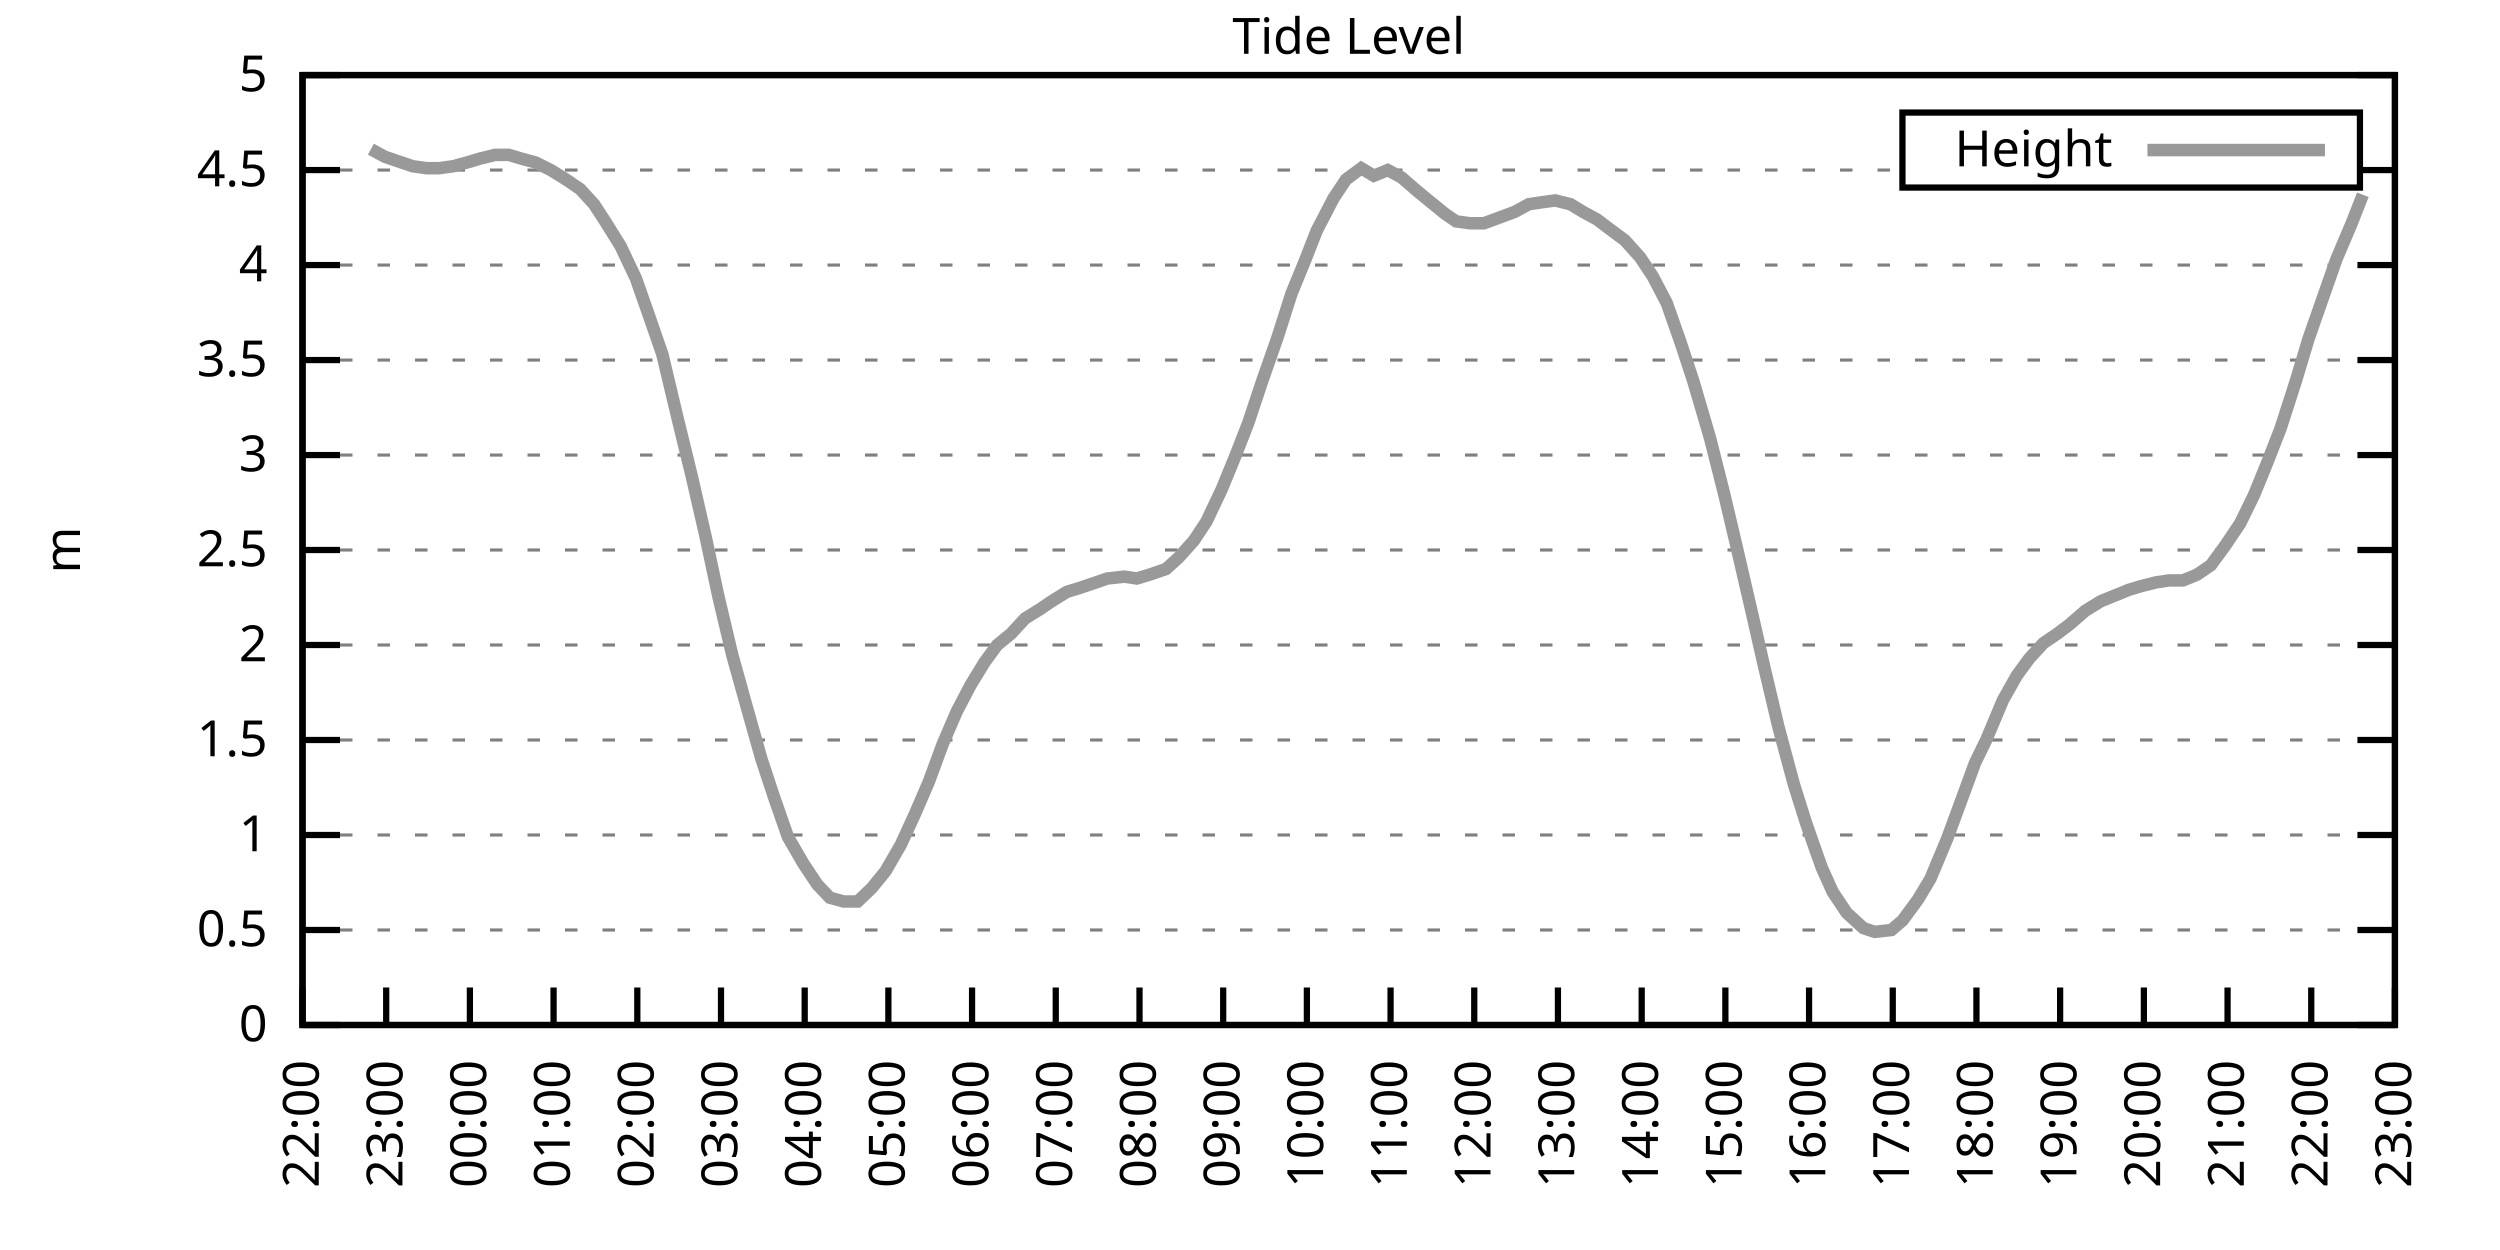
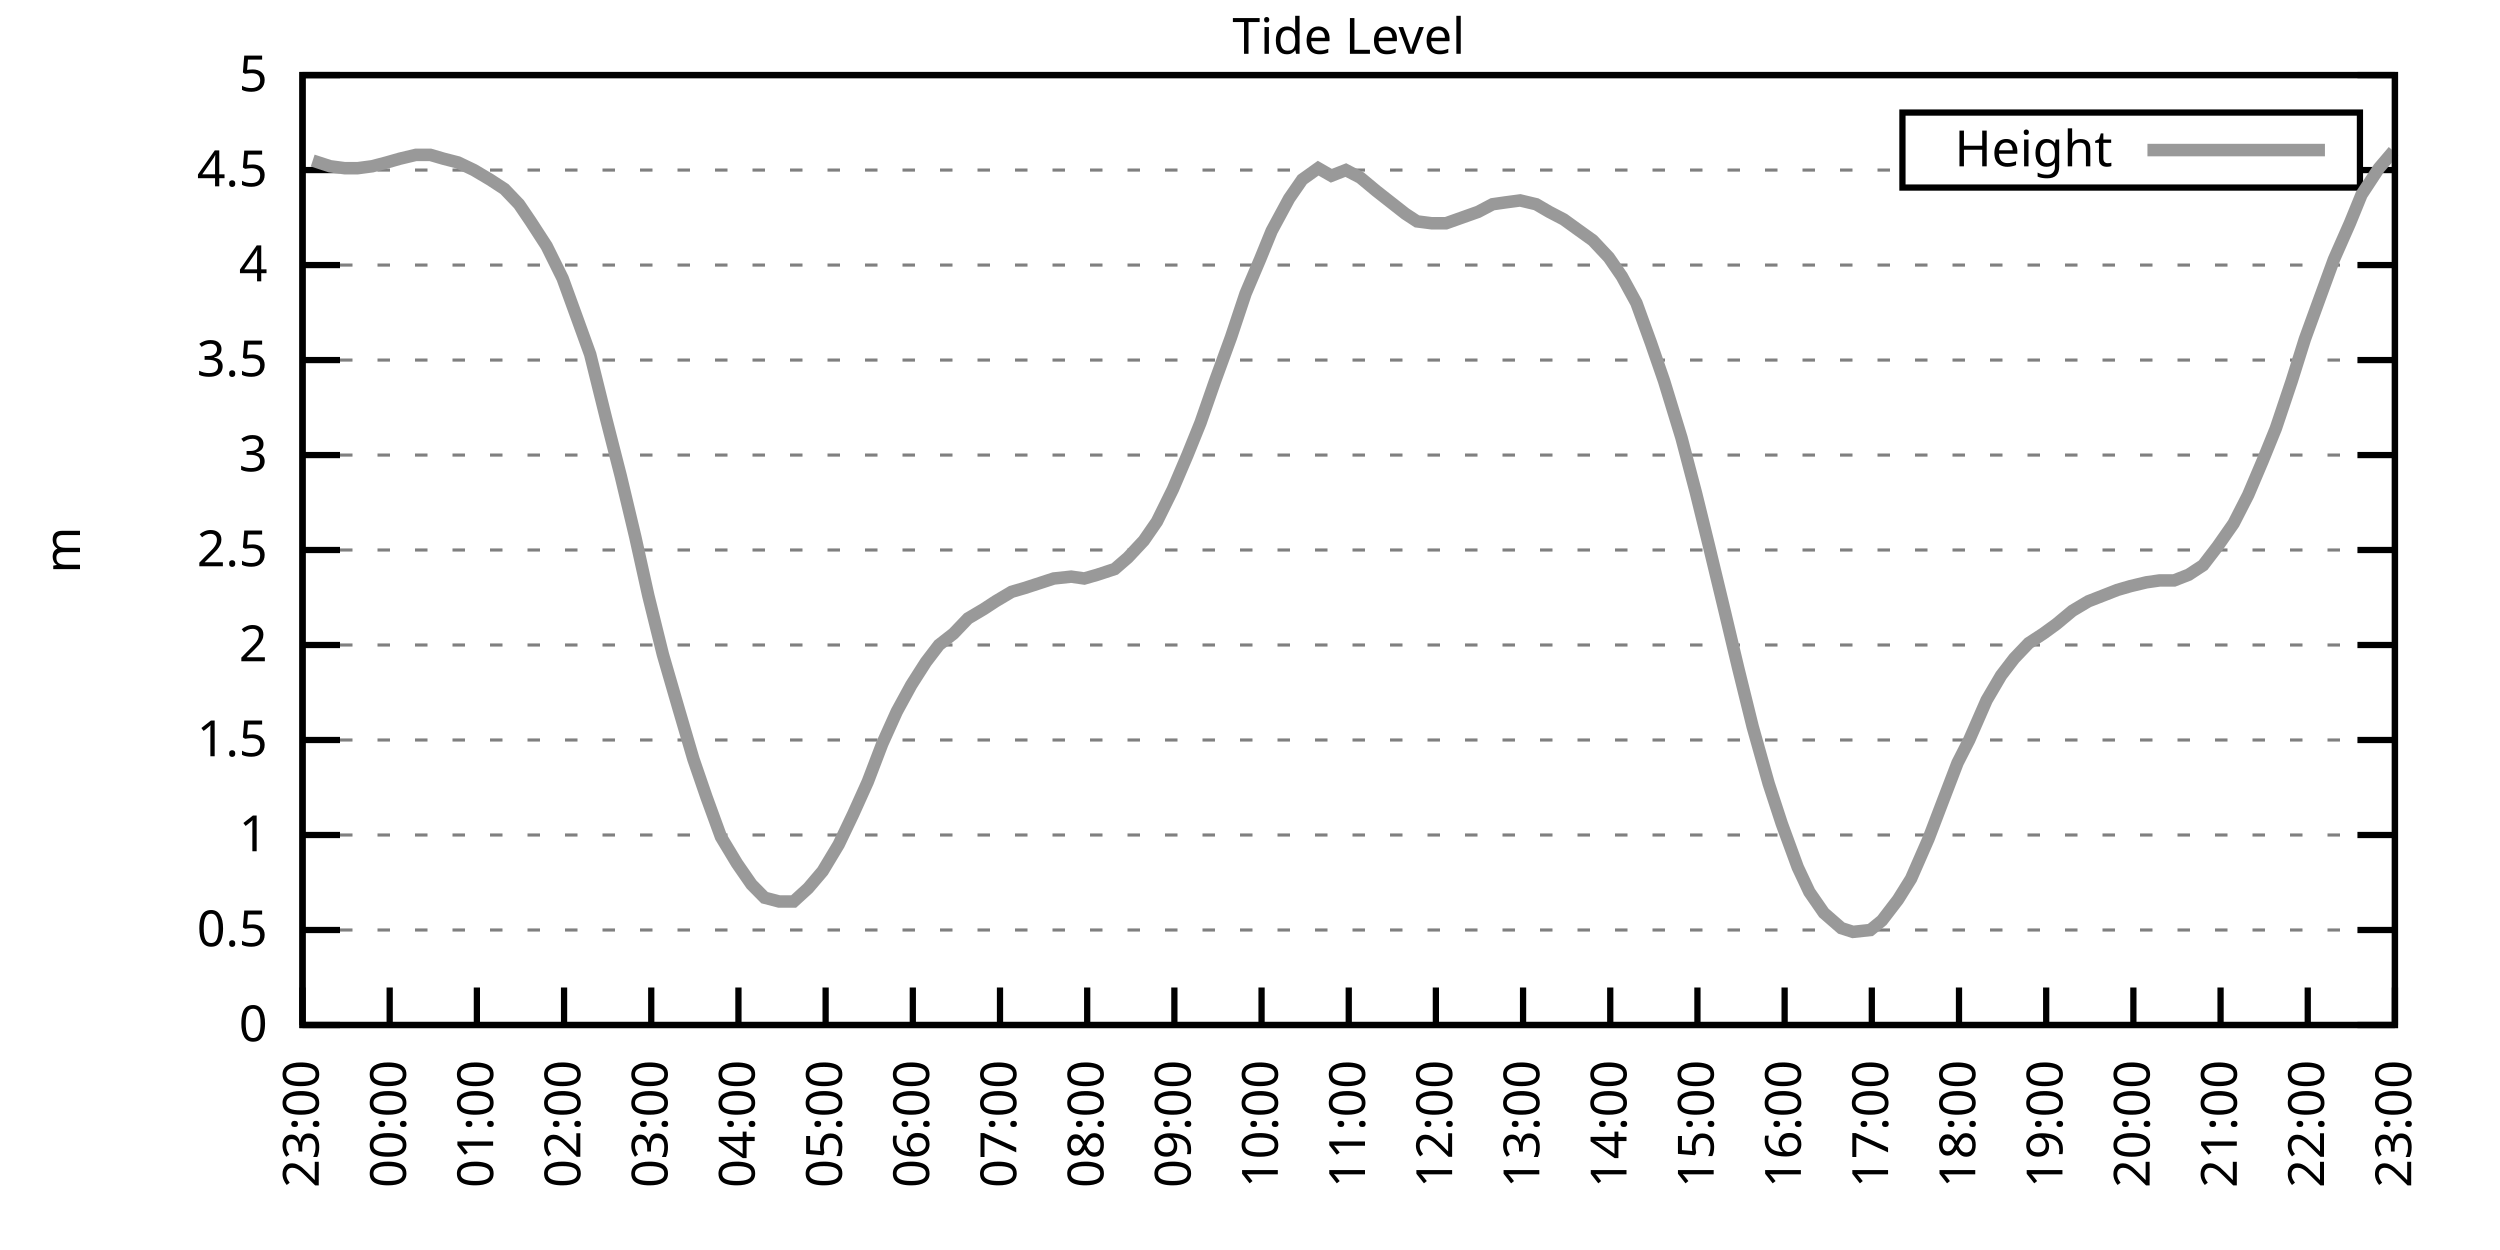
<svg xmlns="http://www.w3.org/2000/svg" xmlns:xlink="http://www.w3.org/1999/xlink" width="400" height="200" viewBox="0 0 400 200">
  <g id="gnuplot_canvas">
    <rect x="0" y="0" width="400" height="200" fill="none" />
    <defs>
      <circle id="gpDot" r="0.5" stroke-width="0.5" stroke="currentColor" />
      <path id="gpPt0" stroke-width="0.333" stroke="currentColor" d="M-1,0 h2 M0,-1 v2" />
      <path id="gpPt1" stroke-width="0.333" stroke="currentColor" d="M-1,-1 L1,1 M1,-1 L-1,1" />
      <path id="gpPt2" stroke-width="0.333" stroke="currentColor" d="M-1,0 L1,0 M0,-1 L0,1 M-1,-1 L1,1 M-1,1 L1,-1" />
      <rect id="gpPt3" stroke-width="0.333" stroke="currentColor" x="-1" y="-1" width="2" height="2" />
      <rect id="gpPt4" stroke-width="0.333" stroke="currentColor" fill="currentColor" x="-1" y="-1" width="2" height="2" />
      <circle id="gpPt5" stroke-width="0.333" stroke="currentColor" cx="0" cy="0" r="1" />
      <use xlink:href="#gpPt5" id="gpPt6" fill="currentColor" stroke="none" />
      <path id="gpPt7" stroke-width="0.333" stroke="currentColor" d="M0,-1.33 L-1.33,0.67 L1.33,0.67 z" />
      <use xlink:href="#gpPt7" id="gpPt8" fill="currentColor" stroke="none" />
      <use xlink:href="#gpPt7" id="gpPt9" stroke="currentColor" transform="rotate(180)" />
      <use xlink:href="#gpPt9" id="gpPt10" fill="currentColor" stroke="none" />
      <use xlink:href="#gpPt3" id="gpPt11" stroke="currentColor" transform="rotate(45)" />
      <use xlink:href="#gpPt11" id="gpPt12" fill="currentColor" stroke="none" />
      <path id="gpPt13" stroke-width="0.333" stroke="currentColor" d="M0,1.330 L1.265,0.411 L0.782,-1.067 L-0.782,-1.076 L-1.265,0.411 z" />
      <use xlink:href="#gpPt13" id="gpPt14" fill="currentColor" stroke="none" />
      <filter id="textbox" filterUnits="objectBoundingBox" x="0" y="0" height="1" width="1">
        <feFlood flood-color="white" flood-opacity="1" result="bgnd" />
        <feComposite in="SourceGraphic" in2="bgnd" operator="atop" />
      </filter>
      <filter id="greybox" filterUnits="objectBoundingBox" x="0" y="0" height="1" width="1">
        <feFlood flood-color="lightgrey" flood-opacity="1" result="grey" />
        <feComposite in="SourceGraphic" in2="grey" operator="atop" />
      </filter>
    </defs>
    <g fill="none" color="white" stroke="currentColor" stroke-width="1.00" stroke-linecap="butt" stroke-linejoin="miter">
</g>
    <g fill="none" color="black" stroke="currentColor" stroke-width="1.00" stroke-linecap="butt" stroke-linejoin="miter">
      <g stroke="none" shape-rendering="crispEdges">
        <polygon fill="rgb(255, 255, 255)" points="48.40,164.00 383.18,164.00 383.18,12.02 48.40,12.02 " />
      </g>
    </g>
    <g fill="none" color="black" stroke="currentColor" stroke-width="1.00" stroke-linecap="butt" stroke-linejoin="miter">
</g>
    <g fill="none" color="black" stroke="black" stroke-width="0.50" stroke-linecap="butt" stroke-linejoin="miter">
</g>
    <g fill="none" color="gray" stroke="currentColor" stroke-width="0.50" stroke-linecap="butt" stroke-linejoin="miter">
      <path stroke="gray" stroke-dasharray="2,4" class="gridline" d="M48.40,164.00 L383.19,164.00  " />
    </g>
    <g fill="none" color="gray" stroke="gray" stroke-width="1.00" stroke-linecap="butt" stroke-linejoin="miter">
</g>
    <g fill="none" color="black" stroke="currentColor" stroke-width="1.00" stroke-linecap="butt" stroke-linejoin="miter">
      <path stroke="black" d="M48.40,164.00 L54.40,164.00 M383.19,164.00 L377.19,164.00  " />
      <g transform="translate(42.80,166.60)" stroke="none" fill="black" font-family="Sans" font-size="8.00" text-anchor="end">
        <text>
          <tspan font-family="Sans"> 0</tspan>
        </text>
      </g>
    </g>
    <g fill="none" color="black" stroke="currentColor" stroke-width="1.00" stroke-linecap="butt" stroke-linejoin="miter">
</g>
    <g fill="none" color="black" stroke="black" stroke-width="0.50" stroke-linecap="butt" stroke-linejoin="miter">
</g>
    <g fill="none" color="gray" stroke="currentColor" stroke-width="0.50" stroke-linecap="butt" stroke-linejoin="miter">
      <path stroke="gray" stroke-dasharray="2,4" class="gridline" d="M48.40,148.80 L383.19,148.80  " />
    </g>
    <g fill="none" color="gray" stroke="gray" stroke-width="1.00" stroke-linecap="butt" stroke-linejoin="miter">
</g>
    <g fill="none" color="black" stroke="currentColor" stroke-width="1.00" stroke-linecap="butt" stroke-linejoin="miter">
      <path stroke="black" d="M48.40,148.80 L54.40,148.80 M383.19,148.80 L377.19,148.80  " />
      <g transform="translate(42.80,151.40)" stroke="none" fill="black" font-family="Sans" font-size="8.00" text-anchor="end">
        <text>
          <tspan font-family="Sans"> 0.5</tspan>
        </text>
      </g>
    </g>
    <g fill="none" color="black" stroke="currentColor" stroke-width="1.00" stroke-linecap="butt" stroke-linejoin="miter">
</g>
    <g fill="none" color="black" stroke="black" stroke-width="0.50" stroke-linecap="butt" stroke-linejoin="miter">
</g>
    <g fill="none" color="gray" stroke="currentColor" stroke-width="0.50" stroke-linecap="butt" stroke-linejoin="miter">
      <path stroke="gray" stroke-dasharray="2,4" class="gridline" d="M48.40,133.60 L383.19,133.60  " />
    </g>
    <g fill="none" color="gray" stroke="gray" stroke-width="1.00" stroke-linecap="butt" stroke-linejoin="miter">
</g>
    <g fill="none" color="black" stroke="currentColor" stroke-width="1.00" stroke-linecap="butt" stroke-linejoin="miter">
      <path stroke="black" d="M48.40,133.60 L54.40,133.60 M383.19,133.60 L377.19,133.60  " />
      <g transform="translate(42.80,136.20)" stroke="none" fill="black" font-family="Sans" font-size="8.00" text-anchor="end">
        <text>
          <tspan font-family="Sans"> 1</tspan>
        </text>
      </g>
    </g>
    <g fill="none" color="black" stroke="currentColor" stroke-width="1.00" stroke-linecap="butt" stroke-linejoin="miter">
</g>
    <g fill="none" color="black" stroke="black" stroke-width="0.50" stroke-linecap="butt" stroke-linejoin="miter">
</g>
    <g fill="none" color="gray" stroke="currentColor" stroke-width="0.50" stroke-linecap="butt" stroke-linejoin="miter">
      <path stroke="gray" stroke-dasharray="2,4" class="gridline" d="M48.40,118.40 L383.19,118.40  " />
    </g>
    <g fill="none" color="gray" stroke="gray" stroke-width="1.00" stroke-linecap="butt" stroke-linejoin="miter">
</g>
    <g fill="none" color="black" stroke="currentColor" stroke-width="1.00" stroke-linecap="butt" stroke-linejoin="miter">
      <path stroke="black" d="M48.40,118.40 L54.40,118.40 M383.19,118.40 L377.19,118.40  " />
      <g transform="translate(42.80,121.00)" stroke="none" fill="black" font-family="Sans" font-size="8.00" text-anchor="end">
        <text>
          <tspan font-family="Sans"> 1.5</tspan>
        </text>
      </g>
    </g>
    <g fill="none" color="black" stroke="currentColor" stroke-width="1.00" stroke-linecap="butt" stroke-linejoin="miter">
</g>
    <g fill="none" color="black" stroke="black" stroke-width="0.50" stroke-linecap="butt" stroke-linejoin="miter">
</g>
    <g fill="none" color="gray" stroke="currentColor" stroke-width="0.50" stroke-linecap="butt" stroke-linejoin="miter">
      <path stroke="gray" stroke-dasharray="2,4" class="gridline" d="M48.40,103.20 L383.19,103.20  " />
    </g>
    <g fill="none" color="gray" stroke="gray" stroke-width="1.00" stroke-linecap="butt" stroke-linejoin="miter">
</g>
    <g fill="none" color="black" stroke="currentColor" stroke-width="1.00" stroke-linecap="butt" stroke-linejoin="miter">
      <path stroke="black" d="M48.40,103.20 L54.40,103.20 M383.19,103.20 L377.19,103.20  " />
      <g transform="translate(42.80,105.80)" stroke="none" fill="black" font-family="Sans" font-size="8.00" text-anchor="end">
        <text>
          <tspan font-family="Sans"> 2</tspan>
        </text>
      </g>
    </g>
    <g fill="none" color="black" stroke="currentColor" stroke-width="1.00" stroke-linecap="butt" stroke-linejoin="miter">
</g>
    <g fill="none" color="black" stroke="black" stroke-width="0.50" stroke-linecap="butt" stroke-linejoin="miter">
</g>
    <g fill="none" color="gray" stroke="currentColor" stroke-width="0.50" stroke-linecap="butt" stroke-linejoin="miter">
      <path stroke="gray" stroke-dasharray="2,4" class="gridline" d="M48.40,88.00 L383.19,88.00  " />
    </g>
    <g fill="none" color="gray" stroke="gray" stroke-width="1.00" stroke-linecap="butt" stroke-linejoin="miter">
</g>
    <g fill="none" color="black" stroke="currentColor" stroke-width="1.00" stroke-linecap="butt" stroke-linejoin="miter">
      <path stroke="black" d="M48.40,88.00 L54.40,88.00 M383.19,88.00 L377.19,88.00  " />
      <g transform="translate(42.80,90.60)" stroke="none" fill="black" font-family="Sans" font-size="8.00" text-anchor="end">
        <text>
          <tspan font-family="Sans"> 2.5</tspan>
        </text>
      </g>
    </g>
    <g fill="none" color="black" stroke="currentColor" stroke-width="1.00" stroke-linecap="butt" stroke-linejoin="miter">
</g>
    <g fill="none" color="black" stroke="black" stroke-width="0.50" stroke-linecap="butt" stroke-linejoin="miter">
</g>
    <g fill="none" color="gray" stroke="currentColor" stroke-width="0.50" stroke-linecap="butt" stroke-linejoin="miter">
      <path stroke="gray" stroke-dasharray="2,4" class="gridline" d="M48.40,72.81 L383.19,72.81  " />
    </g>
    <g fill="none" color="gray" stroke="gray" stroke-width="1.00" stroke-linecap="butt" stroke-linejoin="miter">
</g>
    <g fill="none" color="black" stroke="currentColor" stroke-width="1.00" stroke-linecap="butt" stroke-linejoin="miter">
      <path stroke="black" d="M48.40,72.81 L54.40,72.81 M383.19,72.81 L377.19,72.81  " />
      <g transform="translate(42.80,75.41)" stroke="none" fill="black" font-family="Sans" font-size="8.00" text-anchor="end">
        <text>
          <tspan font-family="Sans"> 3</tspan>
        </text>
      </g>
    </g>
    <g fill="none" color="black" stroke="currentColor" stroke-width="1.00" stroke-linecap="butt" stroke-linejoin="miter">
</g>
    <g fill="none" color="black" stroke="black" stroke-width="0.50" stroke-linecap="butt" stroke-linejoin="miter">
</g>
    <g fill="none" color="gray" stroke="currentColor" stroke-width="0.50" stroke-linecap="butt" stroke-linejoin="miter">
      <path stroke="gray" stroke-dasharray="2,4" class="gridline" d="M48.40,57.61 L383.19,57.61  " />
    </g>
    <g fill="none" color="gray" stroke="gray" stroke-width="1.00" stroke-linecap="butt" stroke-linejoin="miter">
</g>
    <g fill="none" color="black" stroke="currentColor" stroke-width="1.00" stroke-linecap="butt" stroke-linejoin="miter">
      <path stroke="black" d="M48.40,57.61 L54.40,57.61 M383.19,57.61 L377.19,57.61  " />
      <g transform="translate(42.80,60.21)" stroke="none" fill="black" font-family="Sans" font-size="8.00" text-anchor="end">
        <text>
          <tspan font-family="Sans"> 3.5</tspan>
        </text>
      </g>
    </g>
    <g fill="none" color="black" stroke="currentColor" stroke-width="1.00" stroke-linecap="butt" stroke-linejoin="miter">
</g>
    <g fill="none" color="black" stroke="black" stroke-width="0.50" stroke-linecap="butt" stroke-linejoin="miter">
</g>
    <g fill="none" color="gray" stroke="currentColor" stroke-width="0.50" stroke-linecap="butt" stroke-linejoin="miter">
      <path stroke="gray" stroke-dasharray="2,4" class="gridline" d="M48.40,42.41 L383.19,42.41  " />
    </g>
    <g fill="none" color="gray" stroke="gray" stroke-width="1.00" stroke-linecap="butt" stroke-linejoin="miter">
</g>
    <g fill="none" color="black" stroke="currentColor" stroke-width="1.00" stroke-linecap="butt" stroke-linejoin="miter">
      <path stroke="black" d="M48.40,42.41 L54.40,42.41 M383.19,42.41 L377.19,42.41  " />
      <g transform="translate(42.80,45.01)" stroke="none" fill="black" font-family="Sans" font-size="8.00" text-anchor="end">
        <text>
          <tspan font-family="Sans"> 4</tspan>
        </text>
      </g>
    </g>
    <g fill="none" color="black" stroke="currentColor" stroke-width="1.00" stroke-linecap="butt" stroke-linejoin="miter">
</g>
    <g fill="none" color="black" stroke="black" stroke-width="0.50" stroke-linecap="butt" stroke-linejoin="miter">
</g>
    <g fill="none" color="gray" stroke="currentColor" stroke-width="0.50" stroke-linecap="butt" stroke-linejoin="miter">
      <path stroke="gray" stroke-dasharray="2,4" class="gridline" d="M48.40,27.21 L304.39,27.21 M377.59,27.21 L383.19,27.21  " />
    </g>
    <g fill="none" color="gray" stroke="gray" stroke-width="1.00" stroke-linecap="butt" stroke-linejoin="miter">
</g>
    <g fill="none" color="black" stroke="currentColor" stroke-width="1.00" stroke-linecap="butt" stroke-linejoin="miter">
      <path stroke="black" d="M48.40,27.21 L54.40,27.21 M383.19,27.21 L377.19,27.21  " />
      <g transform="translate(42.80,29.81)" stroke="none" fill="black" font-family="Sans" font-size="8.00" text-anchor="end">
        <text>
          <tspan font-family="Sans"> 4.5</tspan>
        </text>
      </g>
    </g>
    <g fill="none" color="black" stroke="currentColor" stroke-width="1.00" stroke-linecap="butt" stroke-linejoin="miter">
</g>
    <g fill="none" color="black" stroke="black" stroke-width="0.50" stroke-linecap="butt" stroke-linejoin="miter">
</g>
    <g fill="none" color="gray" stroke="currentColor" stroke-width="0.50" stroke-linecap="butt" stroke-linejoin="miter">
      <path stroke="gray" stroke-dasharray="2,4" class="gridline" d="M48.40,12.01 L383.19,12.01  " />
    </g>
    <g fill="none" color="gray" stroke="gray" stroke-width="1.00" stroke-linecap="butt" stroke-linejoin="miter">
</g>
    <g fill="none" color="black" stroke="currentColor" stroke-width="1.00" stroke-linecap="butt" stroke-linejoin="miter">
      <path stroke="black" d="M48.40,12.01 L54.40,12.01 M383.19,12.01 L377.19,12.01  " />
      <g transform="translate(42.80,14.61)" stroke="none" fill="black" font-family="Sans" font-size="8.00" text-anchor="end">
        <text>
          <tspan font-family="Sans"> 5</tspan>
        </text>
      </g>
    </g>
    <g fill="none" color="black" stroke="currentColor" stroke-width="1.00" stroke-linecap="butt" stroke-linejoin="miter">
      <path stroke="black" d="M48.40,164.00 L48.40,158.00  " />
      <g transform="translate(51.00,169.60) rotate(270.00)" stroke="none" fill="black" font-family="Sans" font-size="8.00" text-anchor="end">
        <text>
-           <tspan font-family="Sans">22:00</tspan>
-         </text>
-       </g>
-     </g>
-     <g fill="none" color="black" stroke="currentColor" stroke-width="1.00" stroke-linecap="butt" stroke-linejoin="miter">
-       <path stroke="black" d="M61.79,164.00 L61.79,158.00  " />
-       <g transform="translate(64.39,169.60) rotate(270.00)" stroke="none" fill="black" font-family="Sans" font-size="8.00" text-anchor="end">
-         <text>
          <tspan font-family="Sans">23:00</tspan>
        </text>
      </g>
    </g>
    <g fill="none" color="black" stroke="currentColor" stroke-width="1.00" stroke-linecap="butt" stroke-linejoin="miter">
-       <path stroke="black" d="M75.18,164.00 L75.18,158.00  " />
-       <g transform="translate(77.78,169.60) rotate(270.00)" stroke="none" fill="black" font-family="Sans" font-size="8.00" text-anchor="end">
+       <path stroke="black" d="M62.35,164.00 L62.35,158.00  " />
+       <g transform="translate(64.95,169.60) rotate(270.00)" stroke="none" fill="black" font-family="Sans" font-size="8.00" text-anchor="end">
        <text>
          <tspan font-family="Sans">00:00</tspan>
        </text>
      </g>
    </g>
    <g fill="none" color="black" stroke="currentColor" stroke-width="1.00" stroke-linecap="butt" stroke-linejoin="miter">
-       <path stroke="black" d="M88.57,164.00 L88.57,158.00  " />
-       <g transform="translate(91.17,169.60) rotate(270.00)" stroke="none" fill="black" font-family="Sans" font-size="8.00" text-anchor="end">
+       <path stroke="black" d="M76.30,164.00 L76.30,158.00  " />
+       <g transform="translate(78.90,169.60) rotate(270.00)" stroke="none" fill="black" font-family="Sans" font-size="8.00" text-anchor="end">
        <text>
          <tspan font-family="Sans">01:00</tspan>
        </text>
      </g>
    </g>
    <g fill="none" color="black" stroke="currentColor" stroke-width="1.00" stroke-linecap="butt" stroke-linejoin="miter">
-       <path stroke="black" d="M101.97,164.00 L101.97,158.00  " />
-       <g transform="translate(104.57,169.60) rotate(270.00)" stroke="none" fill="black" font-family="Sans" font-size="8.00" text-anchor="end">
+       <path stroke="black" d="M90.25,164.00 L90.25,158.00  " />
+       <g transform="translate(92.85,169.60) rotate(270.00)" stroke="none" fill="black" font-family="Sans" font-size="8.00" text-anchor="end">
        <text>
          <tspan font-family="Sans">02:00</tspan>
        </text>
      </g>
    </g>
    <g fill="none" color="black" stroke="currentColor" stroke-width="1.00" stroke-linecap="butt" stroke-linejoin="miter">
-       <path stroke="black" d="M115.36,164.00 L115.36,158.00  " />
-       <g transform="translate(117.96,169.60) rotate(270.00)" stroke="none" fill="black" font-family="Sans" font-size="8.00" text-anchor="end">
+       <path stroke="black" d="M104.20,164.00 L104.20,158.00  " />
+       <g transform="translate(106.80,169.60) rotate(270.00)" stroke="none" fill="black" font-family="Sans" font-size="8.00" text-anchor="end">
        <text>
          <tspan font-family="Sans">03:00</tspan>
        </text>
      </g>
    </g>
    <g fill="none" color="black" stroke="currentColor" stroke-width="1.00" stroke-linecap="butt" stroke-linejoin="miter">
-       <path stroke="black" d="M128.75,164.00 L128.75,158.00  " />
-       <g transform="translate(131.35,169.60) rotate(270.00)" stroke="none" fill="black" font-family="Sans" font-size="8.00" text-anchor="end">
+       <path stroke="black" d="M118.15,164.00 L118.15,158.00  " />
+       <g transform="translate(120.75,169.60) rotate(270.00)" stroke="none" fill="black" font-family="Sans" font-size="8.00" text-anchor="end">
        <text>
          <tspan font-family="Sans">04:00</tspan>
        </text>
      </g>
    </g>
    <g fill="none" color="black" stroke="currentColor" stroke-width="1.00" stroke-linecap="butt" stroke-linejoin="miter">
-       <path stroke="black" d="M142.14,164.00 L142.14,158.00  " />
-       <g transform="translate(144.74,169.60) rotate(270.00)" stroke="none" fill="black" font-family="Sans" font-size="8.00" text-anchor="end">
+       <path stroke="black" d="M132.10,164.00 L132.10,158.00  " />
+       <g transform="translate(134.70,169.60) rotate(270.00)" stroke="none" fill="black" font-family="Sans" font-size="8.00" text-anchor="end">
        <text>
          <tspan font-family="Sans">05:00</tspan>
        </text>
      </g>
    </g>
    <g fill="none" color="black" stroke="currentColor" stroke-width="1.00" stroke-linecap="butt" stroke-linejoin="miter">
-       <path stroke="black" d="M155.53,164.00 L155.53,158.00  " />
-       <g transform="translate(158.13,169.60) rotate(270.00)" stroke="none" fill="black" font-family="Sans" font-size="8.00" text-anchor="end">
+       <path stroke="black" d="M146.05,164.00 L146.05,158.00  " />
+       <g transform="translate(148.65,169.60) rotate(270.00)" stroke="none" fill="black" font-family="Sans" font-size="8.00" text-anchor="end">
        <text>
          <tspan font-family="Sans">06:00</tspan>
        </text>
      </g>
    </g>
    <g fill="none" color="black" stroke="currentColor" stroke-width="1.00" stroke-linecap="butt" stroke-linejoin="miter">
-       <path stroke="black" d="M168.92,164.00 L168.92,158.00  " />
-       <g transform="translate(171.52,169.60) rotate(270.00)" stroke="none" fill="black" font-family="Sans" font-size="8.00" text-anchor="end">
+       <path stroke="black" d="M160.00,164.00 L160.00,158.00  " />
+       <g transform="translate(162.60,169.60) rotate(270.00)" stroke="none" fill="black" font-family="Sans" font-size="8.00" text-anchor="end">
        <text>
          <tspan font-family="Sans">07:00</tspan>
        </text>
      </g>
    </g>
    <g fill="none" color="black" stroke="currentColor" stroke-width="1.00" stroke-linecap="butt" stroke-linejoin="miter">
-       <path stroke="black" d="M182.32,164.00 L182.32,158.00  " />
-       <g transform="translate(184.92,169.60) rotate(270.00)" stroke="none" fill="black" font-family="Sans" font-size="8.00" text-anchor="end">
+       <path stroke="black" d="M173.95,164.00 L173.95,158.00  " />
+       <g transform="translate(176.55,169.60) rotate(270.00)" stroke="none" fill="black" font-family="Sans" font-size="8.00" text-anchor="end">
        <text>
          <tspan font-family="Sans">08:00</tspan>
        </text>
      </g>
    </g>
    <g fill="none" color="black" stroke="currentColor" stroke-width="1.00" stroke-linecap="butt" stroke-linejoin="miter">
-       <path stroke="black" d="M195.71,164.00 L195.71,158.00  " />
-       <g transform="translate(198.31,169.60) rotate(270.00)" stroke="none" fill="black" font-family="Sans" font-size="8.00" text-anchor="end">
+       <path stroke="black" d="M187.90,164.00 L187.90,158.00  " />
+       <g transform="translate(190.50,169.60) rotate(270.00)" stroke="none" fill="black" font-family="Sans" font-size="8.00" text-anchor="end">
        <text>
          <tspan font-family="Sans">09:00</tspan>
        </text>
      </g>
    </g>
    <g fill="none" color="black" stroke="currentColor" stroke-width="1.00" stroke-linecap="butt" stroke-linejoin="miter">
-       <path stroke="black" d="M209.10,164.00 L209.10,158.00  " />
-       <g transform="translate(211.70,169.60) rotate(270.00)" stroke="none" fill="black" font-family="Sans" font-size="8.00" text-anchor="end">
+       <path stroke="black" d="M201.85,164.00 L201.85,158.00  " />
+       <g transform="translate(204.45,169.60) rotate(270.00)" stroke="none" fill="black" font-family="Sans" font-size="8.00" text-anchor="end">
        <text>
          <tspan font-family="Sans">10:00</tspan>
        </text>
      </g>
    </g>
    <g fill="none" color="black" stroke="currentColor" stroke-width="1.00" stroke-linecap="butt" stroke-linejoin="miter">
-       <path stroke="black" d="M222.49,164.00 L222.49,158.00  " />
-       <g transform="translate(225.09,169.60) rotate(270.00)" stroke="none" fill="black" font-family="Sans" font-size="8.00" text-anchor="end">
+       <path stroke="black" d="M215.80,164.00 L215.80,158.00  " />
+       <g transform="translate(218.40,169.60) rotate(270.00)" stroke="none" fill="black" font-family="Sans" font-size="8.00" text-anchor="end">
        <text>
          <tspan font-family="Sans">11:00</tspan>
        </text>
      </g>
    </g>
    <g fill="none" color="black" stroke="currentColor" stroke-width="1.00" stroke-linecap="butt" stroke-linejoin="miter">
-       <path stroke="black" d="M235.88,164.00 L235.88,158.00  " />
-       <g transform="translate(238.48,169.60) rotate(270.00)" stroke="none" fill="black" font-family="Sans" font-size="8.00" text-anchor="end">
+       <path stroke="black" d="M229.74,164.00 L229.74,158.00  " />
+       <g transform="translate(232.34,169.60) rotate(270.00)" stroke="none" fill="black" font-family="Sans" font-size="8.00" text-anchor="end">
        <text>
          <tspan font-family="Sans">12:00</tspan>
        </text>
      </g>
    </g>
    <g fill="none" color="black" stroke="currentColor" stroke-width="1.00" stroke-linecap="butt" stroke-linejoin="miter">
-       <path stroke="black" d="M249.27,164.00 L249.27,158.00  " />
-       <g transform="translate(251.87,169.60) rotate(270.00)" stroke="none" fill="black" font-family="Sans" font-size="8.00" text-anchor="end">
+       <path stroke="black" d="M243.69,164.00 L243.69,158.00  " />
+       <g transform="translate(246.29,169.60) rotate(270.00)" stroke="none" fill="black" font-family="Sans" font-size="8.00" text-anchor="end">
        <text>
          <tspan font-family="Sans">13:00</tspan>
        </text>
      </g>
    </g>
    <g fill="none" color="black" stroke="currentColor" stroke-width="1.00" stroke-linecap="butt" stroke-linejoin="miter">
-       <path stroke="black" d="M262.67,164.00 L262.67,158.00  " />
-       <g transform="translate(265.27,169.60) rotate(270.00)" stroke="none" fill="black" font-family="Sans" font-size="8.00" text-anchor="end">
+       <path stroke="black" d="M257.64,164.00 L257.64,158.00  " />
+       <g transform="translate(260.24,169.60) rotate(270.00)" stroke="none" fill="black" font-family="Sans" font-size="8.00" text-anchor="end">
        <text>
          <tspan font-family="Sans">14:00</tspan>
        </text>
      </g>
    </g>
    <g fill="none" color="black" stroke="currentColor" stroke-width="1.00" stroke-linecap="butt" stroke-linejoin="miter">
-       <path stroke="black" d="M276.06,164.00 L276.06,158.00  " />
-       <g transform="translate(278.66,169.60) rotate(270.00)" stroke="none" fill="black" font-family="Sans" font-size="8.00" text-anchor="end">
+       <path stroke="black" d="M271.59,164.00 L271.59,158.00  " />
+       <g transform="translate(274.19,169.60) rotate(270.00)" stroke="none" fill="black" font-family="Sans" font-size="8.00" text-anchor="end">
        <text>
          <tspan font-family="Sans">15:00</tspan>
        </text>
      </g>
    </g>
    <g fill="none" color="black" stroke="currentColor" stroke-width="1.00" stroke-linecap="butt" stroke-linejoin="miter">
-       <path stroke="black" d="M289.45,164.00 L289.45,158.00  " />
-       <g transform="translate(292.05,169.60) rotate(270.00)" stroke="none" fill="black" font-family="Sans" font-size="8.00" text-anchor="end">
+       <path stroke="black" d="M285.54,164.00 L285.54,158.00  " />
+       <g transform="translate(288.14,169.60) rotate(270.00)" stroke="none" fill="black" font-family="Sans" font-size="8.00" text-anchor="end">
        <text>
          <tspan font-family="Sans">16:00</tspan>
        </text>
      </g>
    </g>
    <g fill="none" color="black" stroke="currentColor" stroke-width="1.00" stroke-linecap="butt" stroke-linejoin="miter">
-       <path stroke="black" d="M302.84,164.00 L302.84,158.00  " />
-       <g transform="translate(305.44,169.60) rotate(270.00)" stroke="none" fill="black" font-family="Sans" font-size="8.00" text-anchor="end">
+       <path stroke="black" d="M299.49,164.00 L299.49,158.00  " />
+       <g transform="translate(302.09,169.60) rotate(270.00)" stroke="none" fill="black" font-family="Sans" font-size="8.00" text-anchor="end">
        <text>
          <tspan font-family="Sans">17:00</tspan>
        </text>
      </g>
    </g>
    <g fill="none" color="black" stroke="currentColor" stroke-width="1.00" stroke-linecap="butt" stroke-linejoin="miter">
-       <path stroke="black" d="M316.23,164.00 L316.23,158.00  " />
-       <g transform="translate(318.83,169.60) rotate(270.00)" stroke="none" fill="black" font-family="Sans" font-size="8.00" text-anchor="end">
+       <path stroke="black" d="M313.44,164.00 L313.44,158.00  " />
+       <g transform="translate(316.04,169.60) rotate(270.00)" stroke="none" fill="black" font-family="Sans" font-size="8.00" text-anchor="end">
        <text>
          <tspan font-family="Sans">18:00</tspan>
        </text>
      </g>
    </g>
    <g fill="none" color="black" stroke="currentColor" stroke-width="1.00" stroke-linecap="butt" stroke-linejoin="miter">
-       <path stroke="black" d="M329.62,164.00 L329.62,158.00  " />
-       <g transform="translate(332.22,169.60) rotate(270.00)" stroke="none" fill="black" font-family="Sans" font-size="8.00" text-anchor="end">
+       <path stroke="black" d="M327.39,164.00 L327.39,158.00  " />
+       <g transform="translate(329.99,169.60) rotate(270.00)" stroke="none" fill="black" font-family="Sans" font-size="8.00" text-anchor="end">
        <text>
          <tspan font-family="Sans">19:00</tspan>
        </text>
      </g>
    </g>
    <g fill="none" color="black" stroke="currentColor" stroke-width="1.00" stroke-linecap="butt" stroke-linejoin="miter">
-       <path stroke="black" d="M343.02,164.00 L343.02,158.00  " />
-       <g transform="translate(345.62,169.60) rotate(270.00)" stroke="none" fill="black" font-family="Sans" font-size="8.00" text-anchor="end">
+       <path stroke="black" d="M341.34,164.00 L341.34,158.00  " />
+       <g transform="translate(343.94,169.60) rotate(270.00)" stroke="none" fill="black" font-family="Sans" font-size="8.00" text-anchor="end">
        <text>
          <tspan font-family="Sans">20:00</tspan>
        </text>
      </g>
    </g>
    <g fill="none" color="black" stroke="currentColor" stroke-width="1.00" stroke-linecap="butt" stroke-linejoin="miter">
-       <path stroke="black" d="M356.41,164.00 L356.41,158.00  " />
-       <g transform="translate(359.01,169.60) rotate(270.00)" stroke="none" fill="black" font-family="Sans" font-size="8.00" text-anchor="end">
+       <path stroke="black" d="M355.29,164.00 L355.29,158.00  " />
+       <g transform="translate(357.89,169.60) rotate(270.00)" stroke="none" fill="black" font-family="Sans" font-size="8.00" text-anchor="end">
        <text>
          <tspan font-family="Sans">21:00</tspan>
        </text>
      </g>
    </g>
    <g fill="none" color="black" stroke="currentColor" stroke-width="1.00" stroke-linecap="butt" stroke-linejoin="miter">
-       <path stroke="black" d="M369.80,164.00 L369.80,158.00  " />
-       <g transform="translate(372.40,169.60) rotate(270.00)" stroke="none" fill="black" font-family="Sans" font-size="8.00" text-anchor="end">
+       <path stroke="black" d="M369.24,164.00 L369.24,158.00  " />
+       <g transform="translate(371.84,169.60) rotate(270.00)" stroke="none" fill="black" font-family="Sans" font-size="8.00" text-anchor="end">
        <text>
          <tspan font-family="Sans">22:00</tspan>
        </text>
      </g>
    </g>
    <g fill="none" color="black" stroke="currentColor" stroke-width="1.00" stroke-linecap="butt" stroke-linejoin="miter">
      <path stroke="black" d="M383.19,164.00 L383.19,158.00  " />
      <g transform="translate(385.79,169.60) rotate(270.00)" stroke="none" fill="black" font-family="Sans" font-size="8.00" text-anchor="end">
        <text>
          <tspan font-family="Sans">23:00</tspan>
        </text>
      </g>
    </g>
    <g fill="none" color="black" stroke="currentColor" stroke-width="1.00" stroke-linecap="butt" stroke-linejoin="miter">
</g>
    <g fill="none" color="black" stroke="currentColor" stroke-width="1.00" stroke-linecap="butt" stroke-linejoin="miter">
      <path stroke="black" d="M48.40,12.01 L48.40,164.00 L383.19,164.00 L383.19,12.01 L48.40,12.01 Z  " />
    </g>
    <g fill="none" color="black" stroke="currentColor" stroke-width="1.00" stroke-linecap="butt" stroke-linejoin="miter">
</g>
    <g fill="none" color="black" stroke="currentColor" stroke-width="1.00" stroke-linecap="butt" stroke-linejoin="miter">
      <path stroke="black" d="M304.39,30.01 L304.39,18.01 L377.59,18.01 L377.59,30.01 L304.39,30.01 Z  " />
    </g>
    <g id="Tide_level_plot_1">
      <g fill="none" color="white" stroke="black" stroke-width="2.00" stroke-linecap="butt" stroke-linejoin="miter">
</g>
      <g fill="none" color="black" stroke="currentColor" stroke-width="2.00" stroke-linecap="butt" stroke-linejoin="miter">
        <g transform="translate(337.99,26.61)" stroke="none" fill="black" font-family="Sans" font-size="8.00" text-anchor="end">
          <text>
            <tspan font-family="Sans">Height</tspan>
          </text>
        </g>
      </g>
      <g fill="none" color="black" stroke="currentColor" stroke-width="2.00" stroke-linecap="butt" stroke-linejoin="miter">
-         <path stroke="rgb(153, 153, 153)" d="M343.59,24.01 L371.99,24.01 M59.34,23.87 L61.57,25.08 L63.35,25.69 L66.03,26.60 L68.26,26.91 L70.27,26.91   L72.50,26.60 L74.74,25.99 L76.75,25.39 L79.20,24.78 L81.43,24.78 L83.44,25.39 L85.67,25.99 L88.13,27.21   L90.58,28.73 L92.82,30.25 L95.05,32.68 L96.83,35.42 L99.29,39.37 L101.74,44.54 L103.98,50.92 L105.98,56.70   L108.44,67.03 L110.67,76.15 L112.90,85.88 L114.91,95.30 L117.14,104.72 L119.60,113.54 L121.83,121.44 L123.84,127.52   L126.07,133.91 L128.53,138.16 L130.76,141.51 L132.77,143.63 L135.00,144.24 L137.23,144.24 L139.46,142.11 L141.69,139.38   L144.15,135.12 L146.38,130.26 L148.61,125.09 L150.85,119.01 L153.08,113.84 L155.31,109.59 L157.54,105.94 L159.55,103.20   L161.78,101.38 L164.01,98.95 L166.47,97.43 L168.25,96.21 L170.71,94.69 L172.72,94.08 L175.40,93.17 L177.18,92.56   L179.86,92.26 L181.87,92.56 L183.88,91.96 L186.56,91.04 L188.57,89.22 L191.02,86.49 L193.03,83.45 L195.48,78.28   L197.72,72.81 L199.73,67.64 L201.96,60.95 L204.41,53.96 L206.64,46.97 L208.88,41.50 L210.66,36.94 L213.34,31.77   L215.35,28.73 L217.80,26.91 L219.81,28.12 L222.04,27.21 L224.28,28.42 L226.73,30.55 L228.96,32.38 L231.20,34.20   L232.98,35.42 L235.21,35.72 L237.44,35.72 L239.90,34.81 L242.36,33.90 L244.59,32.68 L246.60,32.38 L248.83,32.07   L251.28,32.68 L253.29,33.90 L255.52,35.11 L257.53,36.63 L259.99,38.46 L262.44,41.19 L264.45,44.23 L266.68,48.49   L268.92,54.87 L270.92,60.95 L273.60,70.07 L275.83,78.89 L277.84,87.40 L280.30,98.04 L282.31,106.85 L284.54,116.28   L286.99,125.39 L289.00,131.78 L291.46,138.77 L293.24,142.72 L295.48,146.07 L298.15,148.50 L299.94,149.10 L302.62,148.80   L304.40,147.28 L306.86,143.94 L308.87,140.59 L311.54,134.21 L313.78,128.13 L316.01,122.05 L317.79,118.40 L320.47,112.02   L322.70,108.07 L324.71,105.33 L326.95,102.90 L329.18,101.38 L331.19,99.86 L333.64,97.73 L336.10,96.21 L338.33,95.30   L340.56,94.39 L342.57,93.78 L345.02,93.17 L347.03,92.87 L349.26,92.87 L351.50,91.96 L353.73,90.44 L355.96,87.40   L358.42,83.75 L360.65,79.19 L362.88,73.72 L364.89,68.55 L367.34,60.95 L369.35,54.26 L371.58,47.88 L373.82,41.50   L376.27,35.72 L378.06,31.16  " />
+         <path stroke="rgb(153, 153, 153)" d="M343.59,24.01 L371.99,24.01 M50.03,25.69 L52.82,26.60 L55.14,26.91 L57.23,26.91 L59.56,26.60 L61.88,25.99   L63.98,25.39 L66.53,24.78 L68.86,24.78 L70.95,25.39 L73.28,25.99 L75.83,27.21 L78.39,28.73 L80.72,30.25   L83.04,32.68 L84.90,35.42 L87.46,39.37 L90.02,44.54 L92.34,50.92 L94.43,56.70 L96.99,67.03 L99.32,76.15   L101.64,85.88 L103.73,95.30 L106.06,104.72 L108.62,113.54 L110.94,121.44 L113.03,127.52 L115.36,133.91 L117.92,138.16   L120.24,141.51 L122.33,143.63 L124.66,144.24 L126.98,144.24 L129.31,142.11 L131.63,139.38 L134.19,135.12 L136.51,130.26   L138.84,125.09 L141.16,119.01 L143.49,113.84 L145.81,109.59 L148.14,105.94 L150.23,103.20 L152.56,101.38 L154.88,98.95   L157.44,97.43 L159.30,96.21 L161.86,94.69 L163.95,94.08 L166.74,93.17 L168.60,92.56 L171.39,92.26 L173.48,92.56   L175.57,91.96 L178.36,91.04 L180.46,89.22 L183.01,86.49 L185.11,83.45 L187.66,78.28 L189.99,72.81 L192.08,67.64   L194.41,60.95 L196.96,53.96 L199.29,46.97 L201.61,41.50 L203.47,36.94 L206.26,31.77 L208.36,28.73 L210.91,26.91   L213.01,28.12 L215.33,27.21 L217.65,28.42 L220.21,30.55 L222.54,32.38 L224.86,34.20 L226.72,35.42 L229.05,35.72   L231.37,35.72 L233.93,34.81 L236.49,33.90 L238.81,32.68 L240.90,32.38 L243.23,32.07 L245.79,32.68 L247.88,33.90   L250.20,35.11 L252.30,36.63 L254.85,38.46 L257.41,41.19 L259.50,44.23 L261.83,48.49 L264.15,54.87 L266.25,60.95   L269.04,70.07 L271.36,78.89 L273.45,87.40 L276.01,98.04 L278.10,106.85 L280.43,116.28 L282.99,125.39 L285.08,131.78   L287.64,138.77 L289.50,142.72 L291.82,146.07 L294.61,148.50 L296.47,149.10 L299.26,148.80 L301.12,147.28 L303.68,143.94   L305.77,140.59 L308.56,134.21 L310.88,128.13 L313.21,122.05 L315.07,118.40 L317.86,112.02 L320.18,108.07 L322.28,105.33   L324.60,102.90 L326.93,101.38 L329.02,99.86 L331.58,97.73 L334.13,96.21 L336.46,95.30 L338.78,94.39 L340.88,93.78   L343.43,93.17 L345.53,92.87 L347.85,92.87 L350.18,91.96 L352.50,90.44 L354.83,87.40 L357.38,83.75 L359.71,79.19   L362.03,73.72 L364.13,68.55 L366.68,60.95 L368.78,54.26 L371.10,47.88 L373.43,41.50 L375.98,35.72 L377.84,31.16   L380.63,26.91 L382.96,24.17  " />
      </g>
    </g>
    <g fill="none" color="black" stroke="currentColor" stroke-width="2.00" stroke-linecap="butt" stroke-linejoin="miter">
</g>
    <g fill="none" color="black" stroke="black" stroke-width="1.00" stroke-linecap="butt" stroke-linejoin="miter">
</g>
    <g fill="none" color="black" stroke="currentColor" stroke-width="1.00" stroke-linecap="butt" stroke-linejoin="miter">
      <path stroke="black" d="M48.40,12.01 L48.40,164.00 L383.19,164.00 L383.19,12.01 L48.40,12.01 Z  " />
      <g transform="translate(12.80,88.01) rotate(270.00)" stroke="none" fill="black" font-family="Sans" font-size="8.00" text-anchor="middle">
        <text>
          <tspan font-family="Sans">m</tspan>
        </text>
      </g>
    </g>
    <g fill="none" color="black" stroke="currentColor" stroke-width="1.00" stroke-linecap="butt" stroke-linejoin="miter">
</g>
    <g fill="none" color="black" stroke="currentColor" stroke-width="1.00" stroke-linecap="butt" stroke-linejoin="miter">
      <g transform="translate(215.79,8.61)" stroke="none" fill="black" font-family="Sans" font-size="8.00" text-anchor="middle">
        <text>
          <tspan font-family="Sans">Tide Level</tspan>
        </text>
      </g>
    </g>
    <g fill="none" color="black" stroke="currentColor" stroke-width="1.00" stroke-linecap="butt" stroke-linejoin="miter">
</g>
  </g>
</svg>
